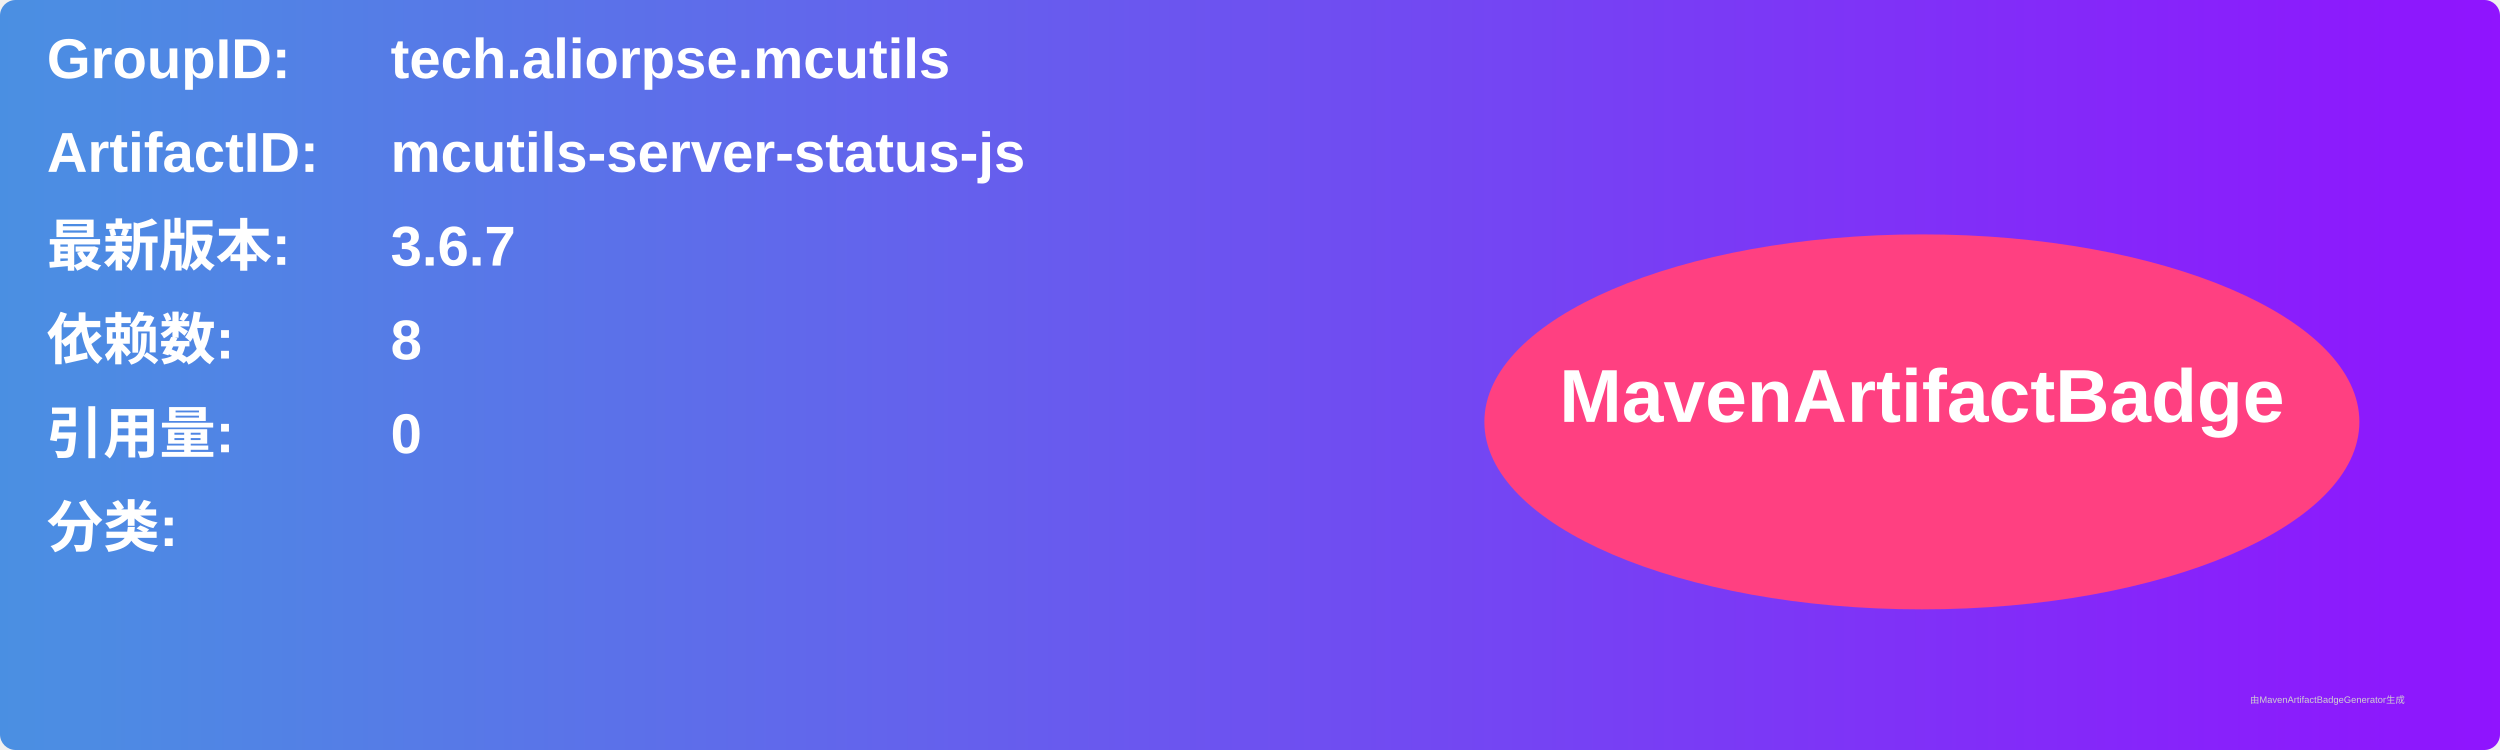
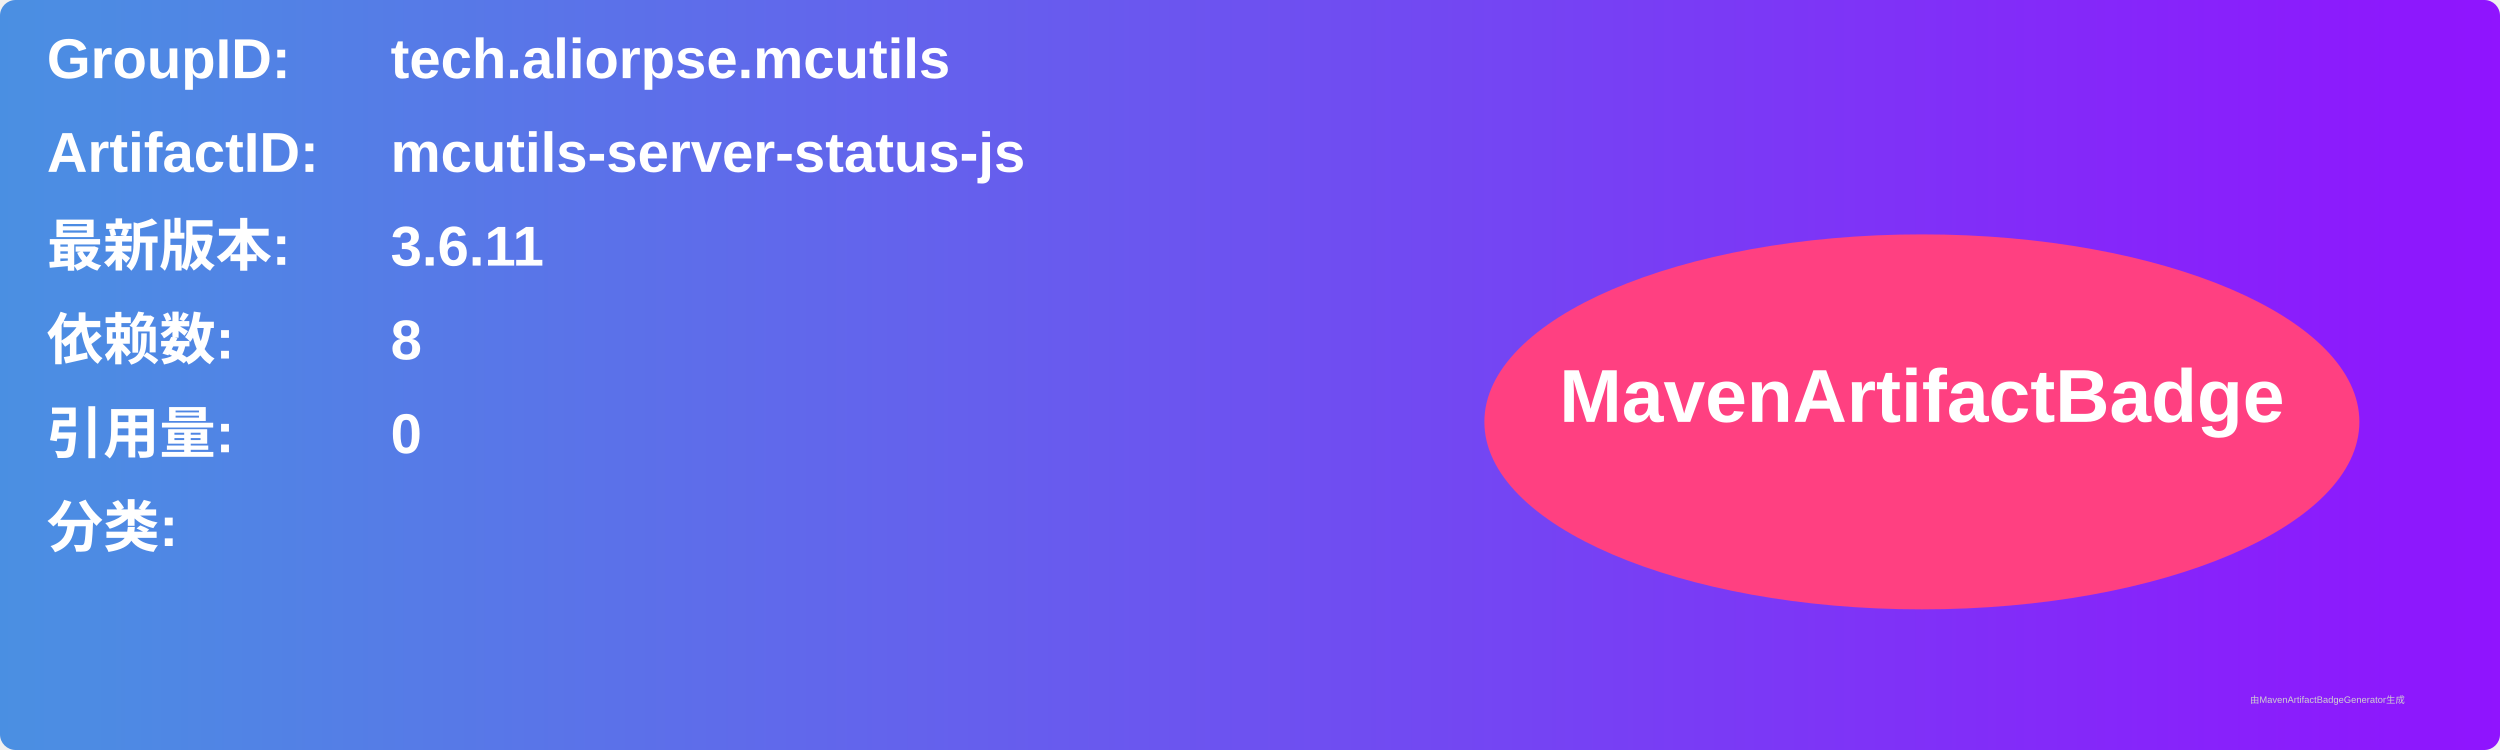
<svg xmlns="http://www.w3.org/2000/svg" width="800" height="240" viewBox="0 0 800 240">
  <linearGradient id="grad" x1="0%" y1="0%" x2="100%" y2="0%">
    <stop offset="0%" stop-color="#4a90e2" />
    <stop offset="100%" stop-color="#9013fe" />
  </linearGradient>
  <rect width="100%" height="100%" rx="5" ry="5" fill="url(#grad)" />
  <g transform="translate(15, 15)">
    <text x="0" y="10" font-family="Arial" font-size="18" fill="white" font-weight="bold" width="260">GroupID:</text>
    <text x="110" y="10" font-family="Arial" font-size="18" fill="white" font-weight="bold" width="460">tech.aliorpse.mcutils</text>
    <text x="0" y="40" font-family="Arial" font-size="18" fill="white" font-weight="bold" width="260">ArtifactID:</text>
    <text x="110" y="40" font-family="Arial" font-size="18" fill="white" font-weight="bold" width="460">mcutils-server-status-js</text>
    <text x="0" y="70" font-family="Arial" font-size="18" fill="white" font-weight="bold">最新版本:</text>
    <text x="110" y="70" font-family="Arial" font-size="18" fill="white" font-weight="bold">
-       <tspan font-weight="bold">3.6.7</tspan>
+       <tspan font-weight="bold">3.6.11</tspan>
    </text>
    <text x="0" y="100" font-family="Arial" font-size="18" fill="white" font-weight="bold">依赖数: </text>
    <text x="110" y="100" font-family="Arial" font-size="18" fill="white">
      <tspan font-weight="bold">8</tspan>
    </text>
    <text x="0" y="130" font-family="Arial" font-size="18" fill="white" font-weight="bold">引用量: </text>
    <text x="110" y="130" font-family="Arial" font-size="18" fill="white">
      <tspan font-weight="bold">0</tspan>
    </text>
    <text x="0" y="160" font-family="Arial" font-size="18" fill="white" font-weight="bold">分类:</text>
    <text x="10" y="190" font-family="Arial" font-size="10" fill="white">
      <tspan font-weight="bold" />
    </text>
    <ellipse cx="600" cy="120" rx="140" ry="60" fill="#ff4081" />
    <text x="600" y="120" text-anchor="middle" font-family="Arial" font-size="24" fill="white" font-weight="bold">MavenArtifactBadge</text>
  </g>
  <text x="720" y="225" font-family="Arial" font-size="3" fill="#d0d0d0">由MavenArtifactBadgeGenerator生成</text>
</svg>
